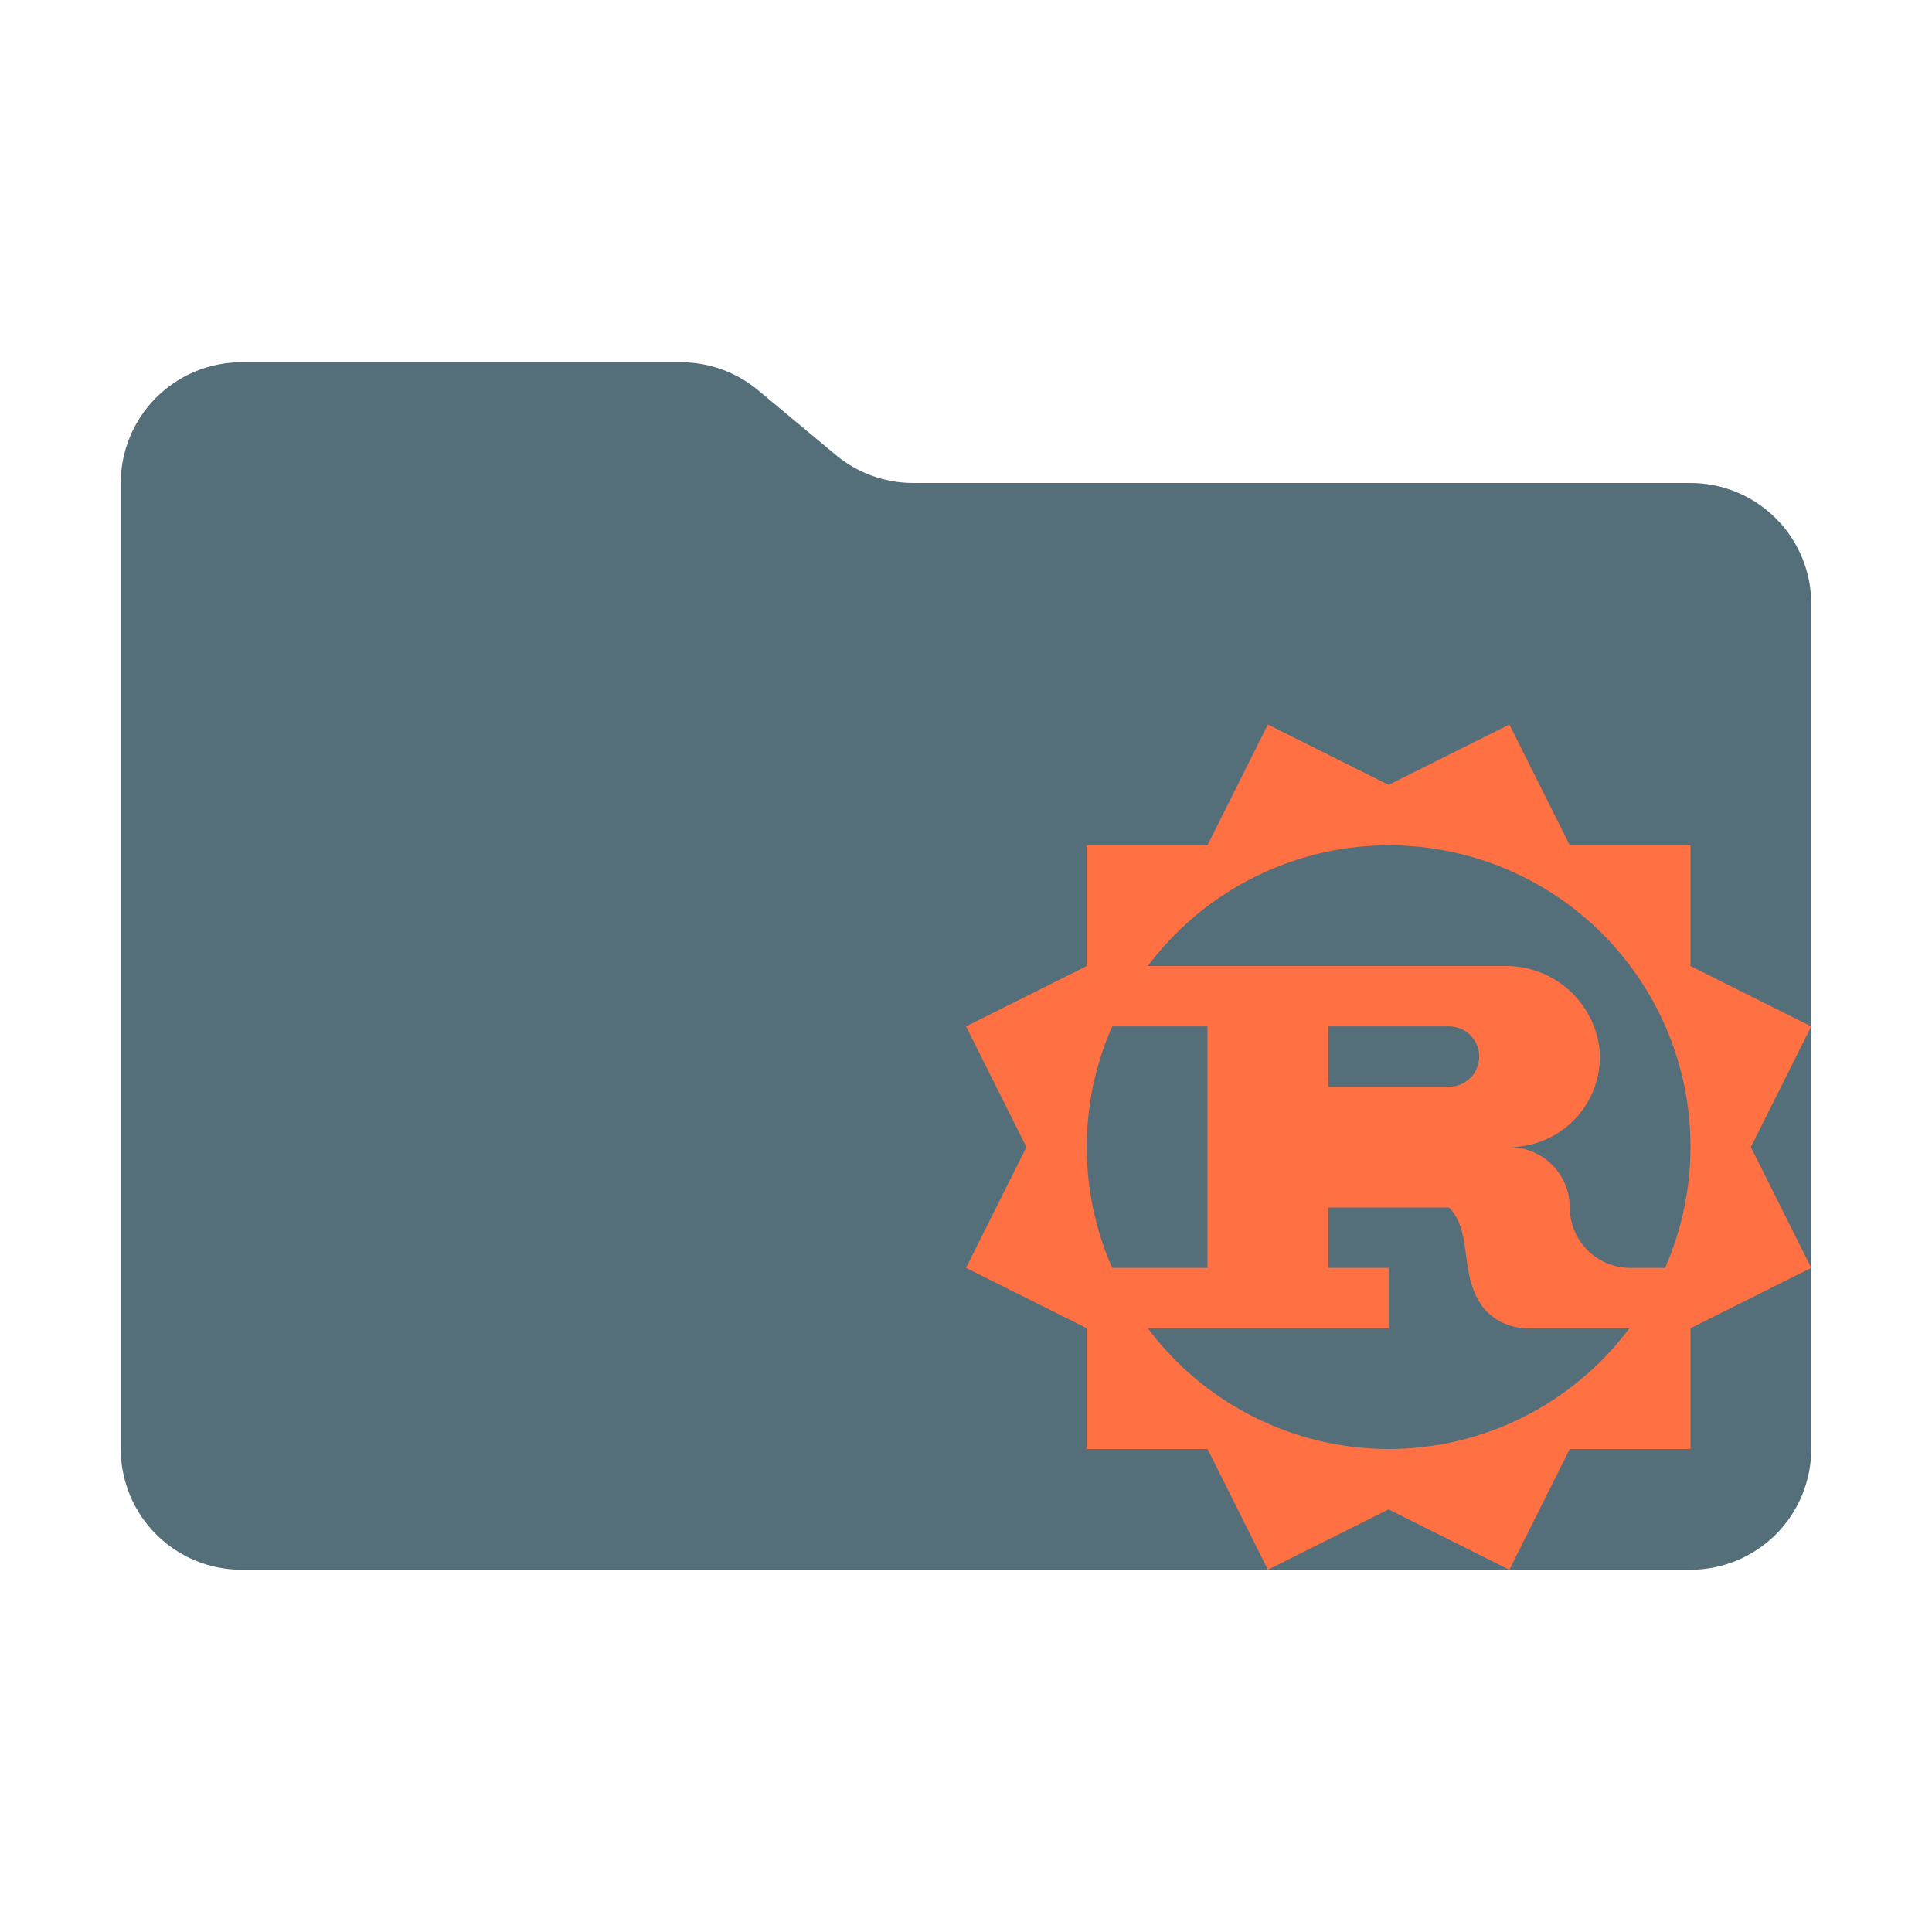
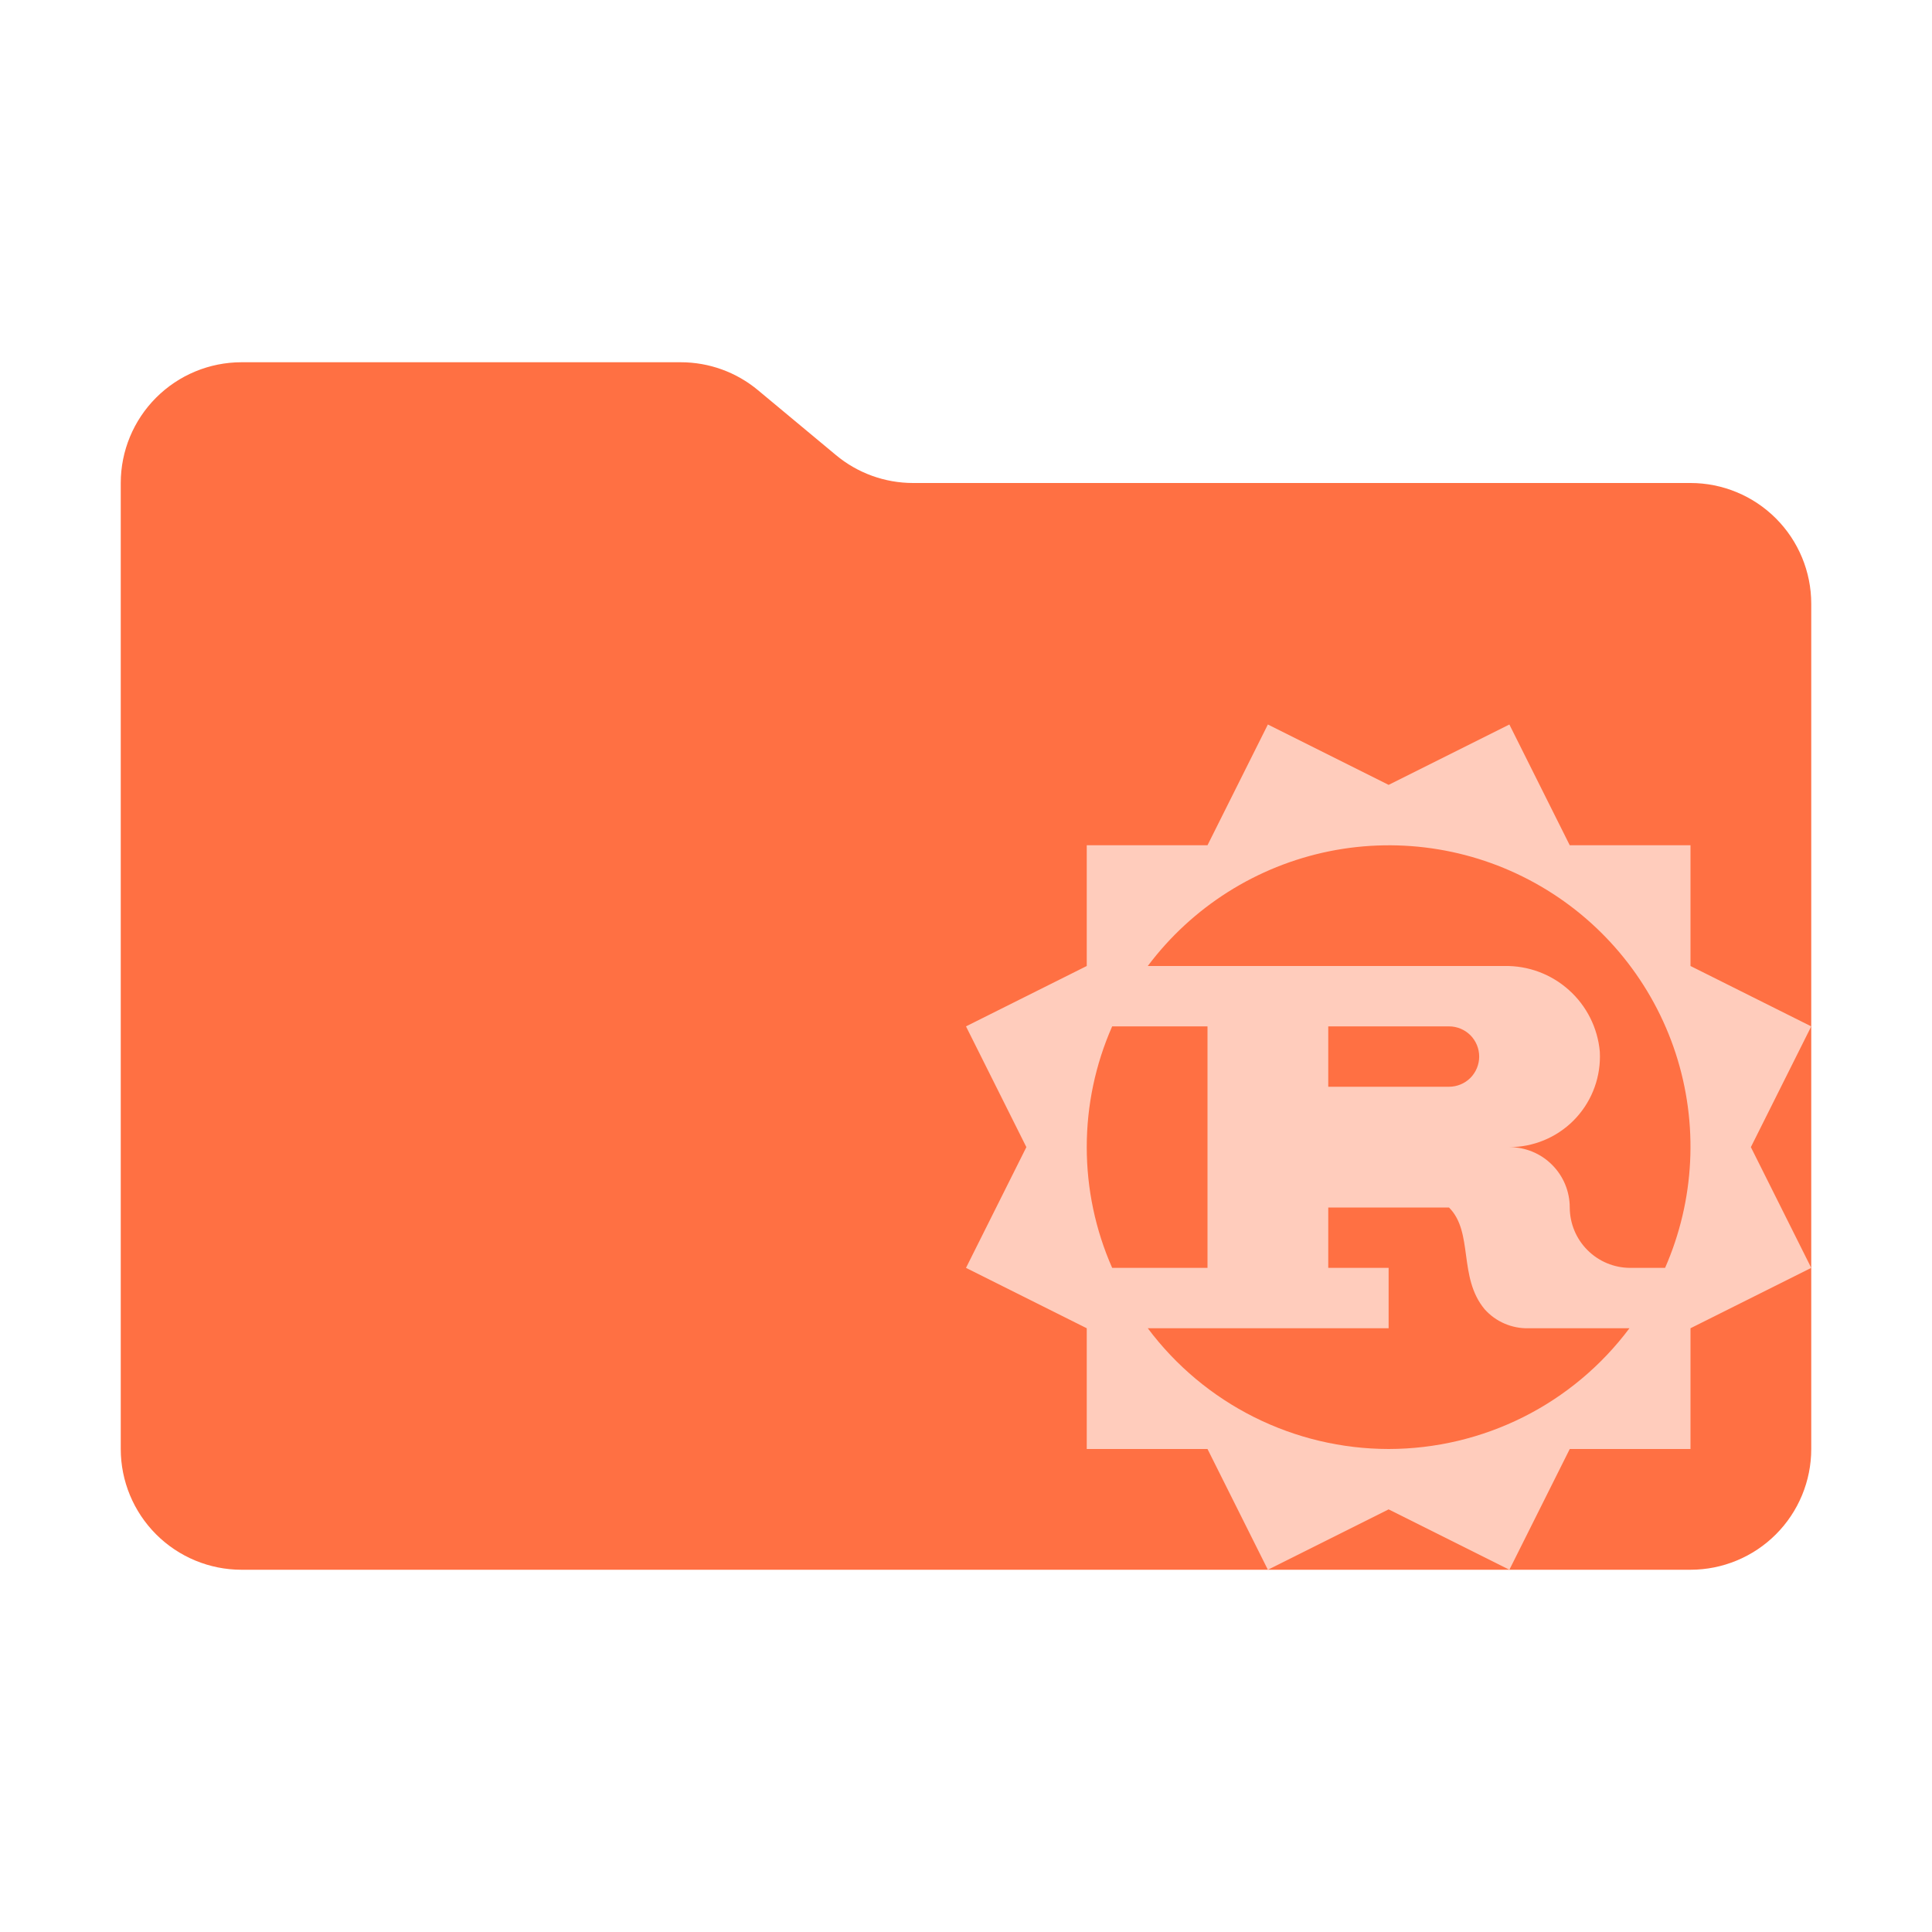
<svg xmlns="http://www.w3.org/2000/svg" viewBox="0 0 32 32">
-   <path d="M13.844 7.536L12.556 6.464C12.197 6.164 11.744 6 11.276 6H4C3.47 6 2.961 6.211 2.586 6.586C2.211 6.961 2 7.47 2 8V24C2 24.53 2.211 25.039 2.586 25.414C2.961 25.789 3.47 26 4 26H28C28.53 26 29.039 25.789 29.414 25.414C29.789 25.039 30 24.53 30 24V10C30 9.47 29.789 8.961 29.414 8.586C29.039 8.211 28.53 8 28 8H15.124C14.656 8 14.203 7.836 13.844 7.536Z" fill="#546E7A" />
-   <path d="M30 17L28 16V14H26L25 12L23 13L21 12L20 14H18V16L16 17L17 19L16 21L18 22V24H20L21 26L23 25L25 26L26 24H28V22L30 21L29 19L30 17ZM18 19C18 18.311 18.143 17.63 18.421 17H20V21H18.421C18.143 20.37 18 19.689 18 19ZM23 24C22.226 23.999 21.462 23.818 20.77 23.471C20.077 23.124 19.475 22.62 19.011 22H23V21H22V20H24C24.41 20.41 24.148 21.154 24.59 21.685C24.681 21.787 24.794 21.869 24.92 21.923C25.046 21.977 25.182 22.004 25.32 22H26.989C26.525 22.62 25.923 23.124 25.231 23.471C24.538 23.818 23.775 23.999 23 24ZM22 18V17H24C24.133 17 24.26 17.053 24.354 17.146C24.447 17.24 24.5 17.367 24.5 17.5C24.5 17.633 24.447 17.76 24.354 17.854C24.26 17.947 24.133 18 24 18H22ZM27.579 21H27C26.735 20.999 26.481 20.894 26.294 20.706C26.106 20.519 26.001 20.265 26 20C26 19.735 25.895 19.48 25.707 19.293C25.52 19.105 25.265 19 25 19C25.398 19 25.779 18.842 26.061 18.561C26.342 18.279 26.5 17.898 26.5 17.5C26.5 17.473 26.499 17.447 26.498 17.419C26.463 17.026 26.28 16.661 25.986 16.398C25.692 16.134 25.31 15.992 24.915 16H19.011C19.746 15.02 20.815 14.344 22.016 14.1C23.217 13.857 24.465 14.064 25.523 14.682C26.581 15.299 27.375 16.284 27.755 17.449C28.134 18.614 28.071 19.878 27.579 21Z" fill="#FF7043" />
+   <path d="M13.844 7.536L12.556 6.464C12.197 6.164 11.744 6 11.276 6H4C3.47 6 2.961 6.211 2.586 6.586C2.211 6.961 2 7.47 2 8V24C2 24.53 2.211 25.039 2.586 25.414C2.961 25.789 3.47 26 4 26H28C28.53 26 29.039 25.789 29.414 25.414C29.789 25.039 30 24.53 30 24V10C30 9.47 29.789 8.961 29.414 8.586C29.039 8.211 28.53 8 28 8H15.124C14.656 8 14.203 7.836 13.844 7.536Z" fill="#FF7043" />
+   <path d="M30 17L28 16V14H26L25 12L23 13L21 12L20 14H18V16L16 17L17 19L16 21L18 22V24H20L21 26L23 25L25 26L26 24H28V22L30 21L29 19L30 17ZM18 19C18 18.311 18.143 17.63 18.421 17H20V21H18.421C18.143 20.37 18 19.689 18 19ZM23 24C22.226 23.999 21.462 23.818 20.77 23.471C20.077 23.124 19.475 22.62 19.011 22H23V21H22V20H24C24.41 20.41 24.148 21.154 24.59 21.685C24.681 21.787 24.794 21.869 24.92 21.923C25.046 21.977 25.182 22.004 25.32 22H26.989C26.525 22.62 25.923 23.124 25.231 23.471C24.538 23.818 23.775 23.999 23 24ZM22 18V17H24C24.133 17 24.26 17.053 24.354 17.146C24.447 17.24 24.5 17.367 24.5 17.5C24.5 17.633 24.447 17.76 24.354 17.854C24.26 17.947 24.133 18 24 18H22ZM27.579 21H27C26.735 20.999 26.481 20.894 26.294 20.706C26.106 20.519 26.001 20.265 26 20C26 19.735 25.895 19.48 25.707 19.293C25.52 19.105 25.265 19 25 19C25.398 19 25.779 18.842 26.061 18.561C26.342 18.279 26.5 17.898 26.5 17.5C26.5 17.473 26.499 17.447 26.498 17.419C26.463 17.026 26.28 16.661 25.986 16.398C25.692 16.134 25.31 15.992 24.915 16H19.011C19.746 15.02 20.815 14.344 22.016 14.1C23.217 13.857 24.465 14.064 25.523 14.682C26.581 15.299 27.375 16.284 27.755 17.449C28.134 18.614 28.071 19.878 27.579 21Z" fill="#FFCCBC" />
</svg>
